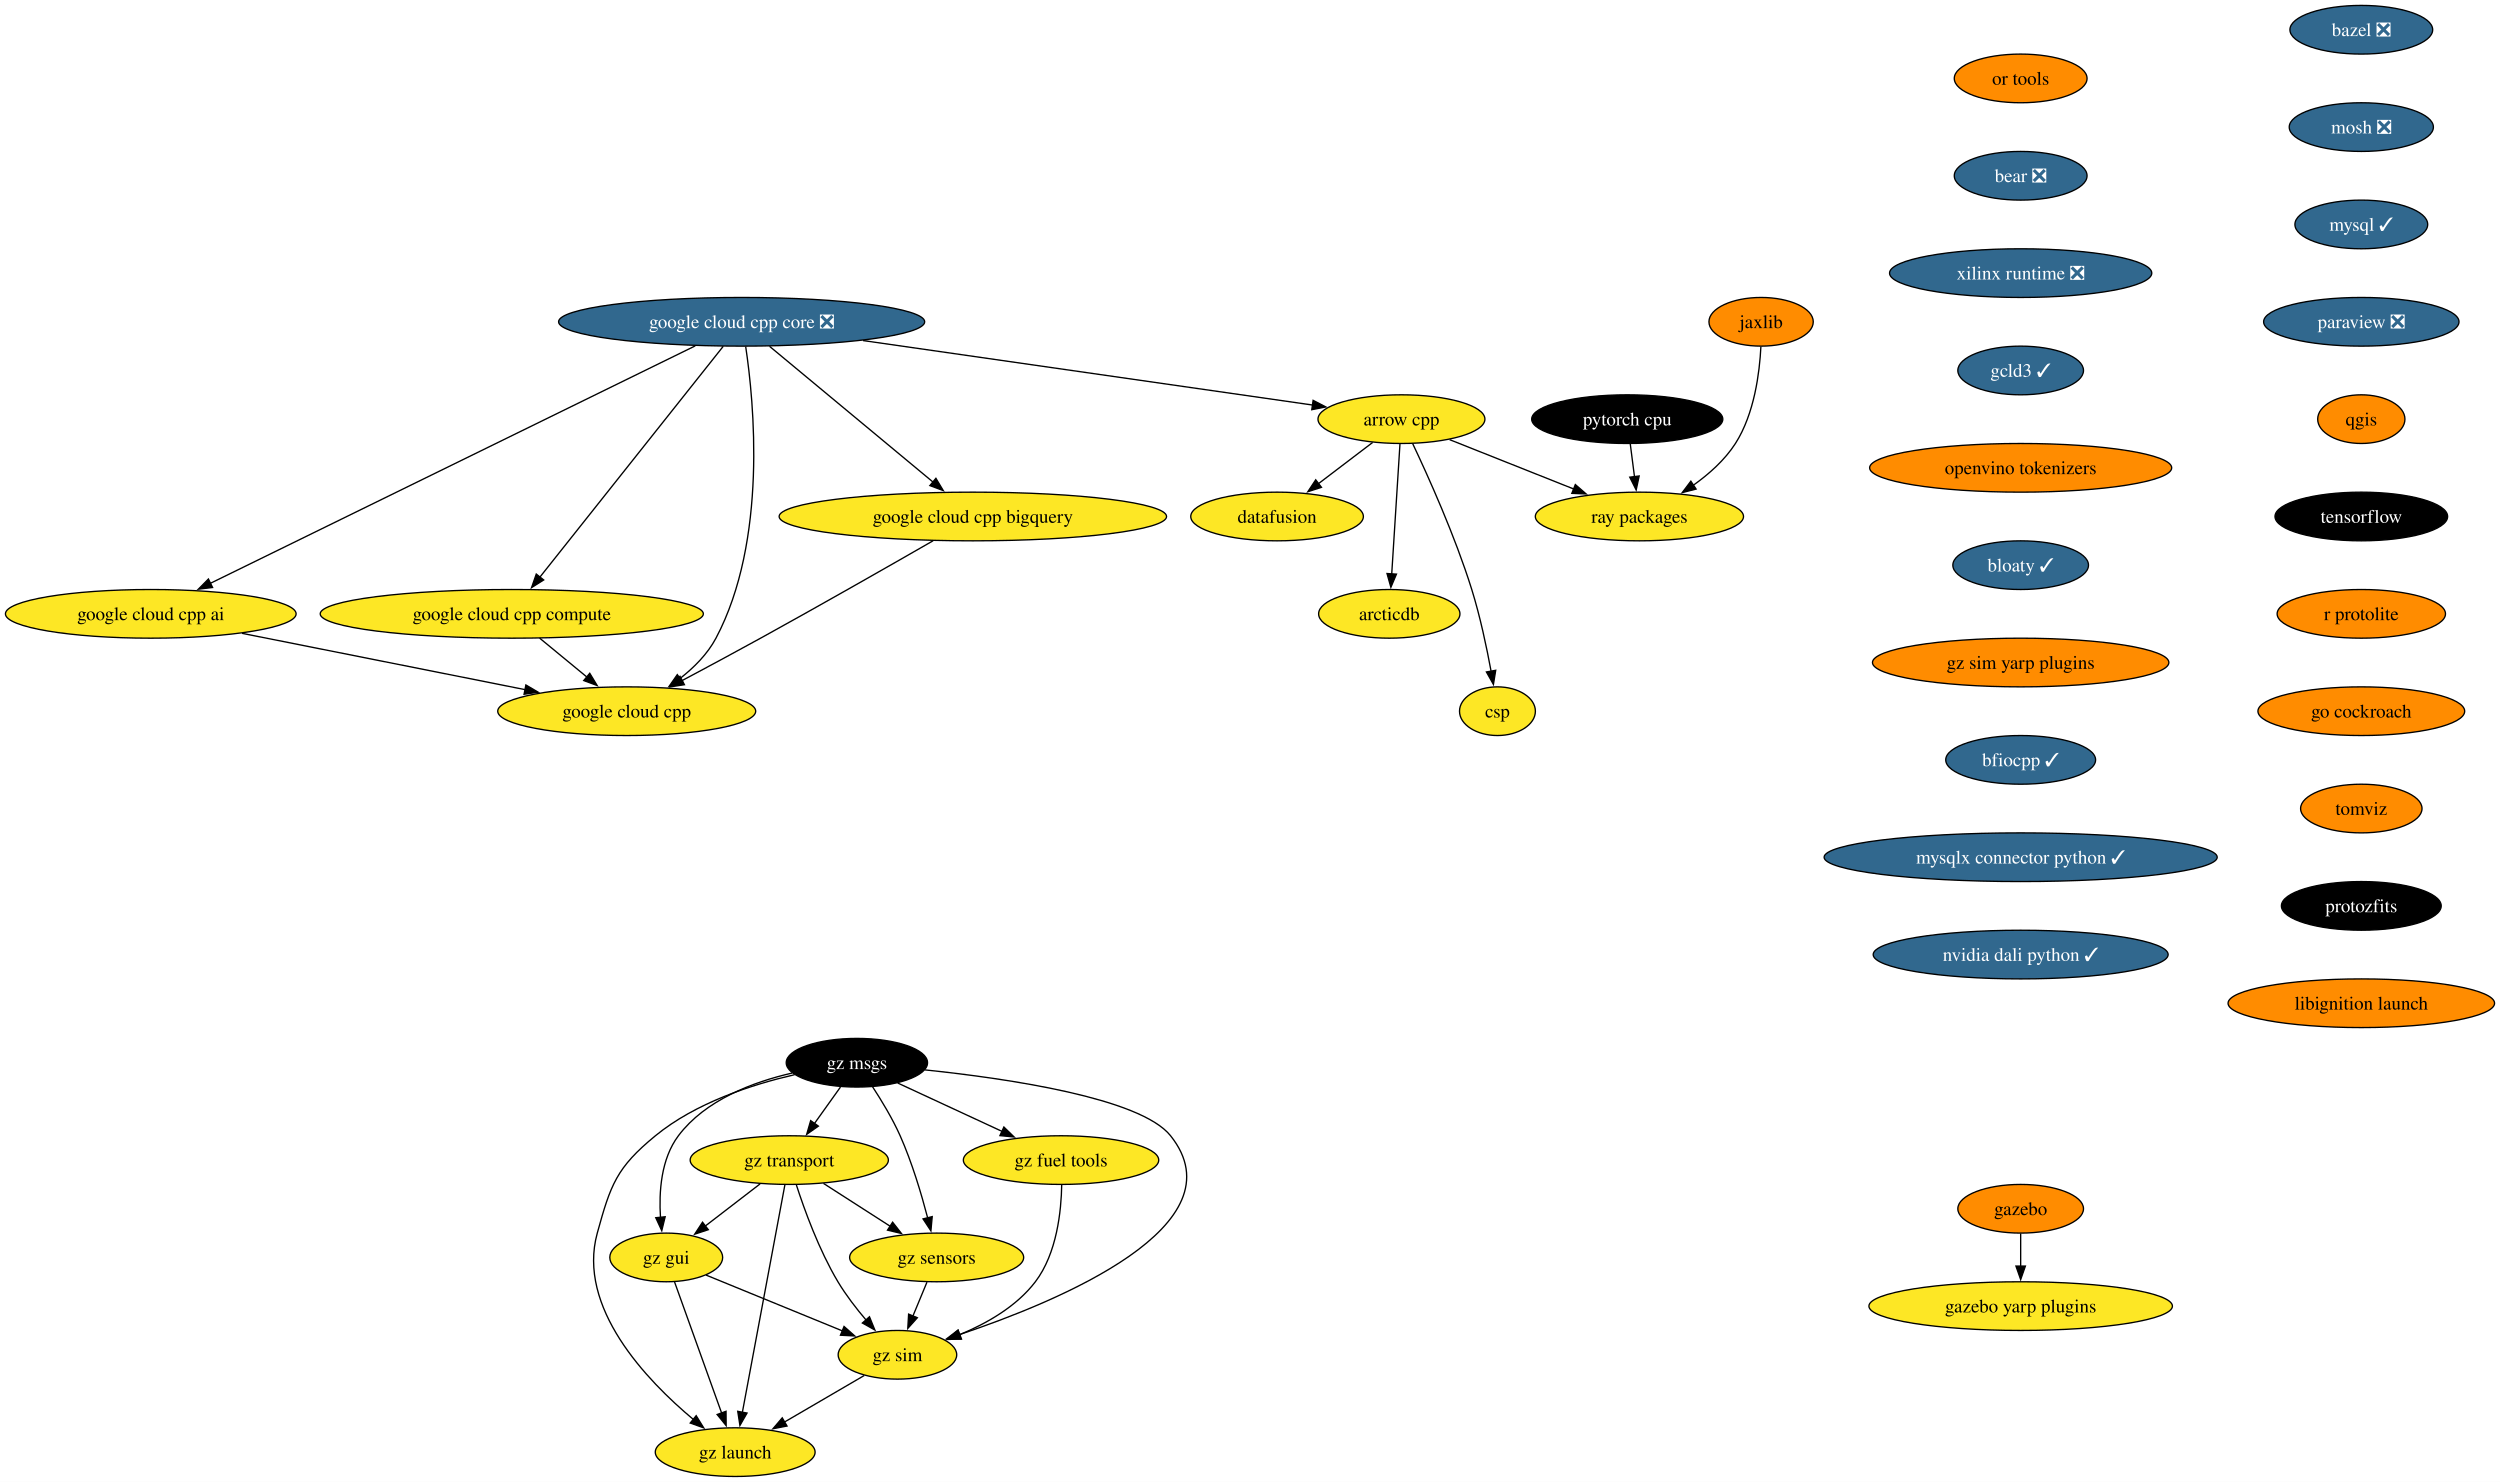
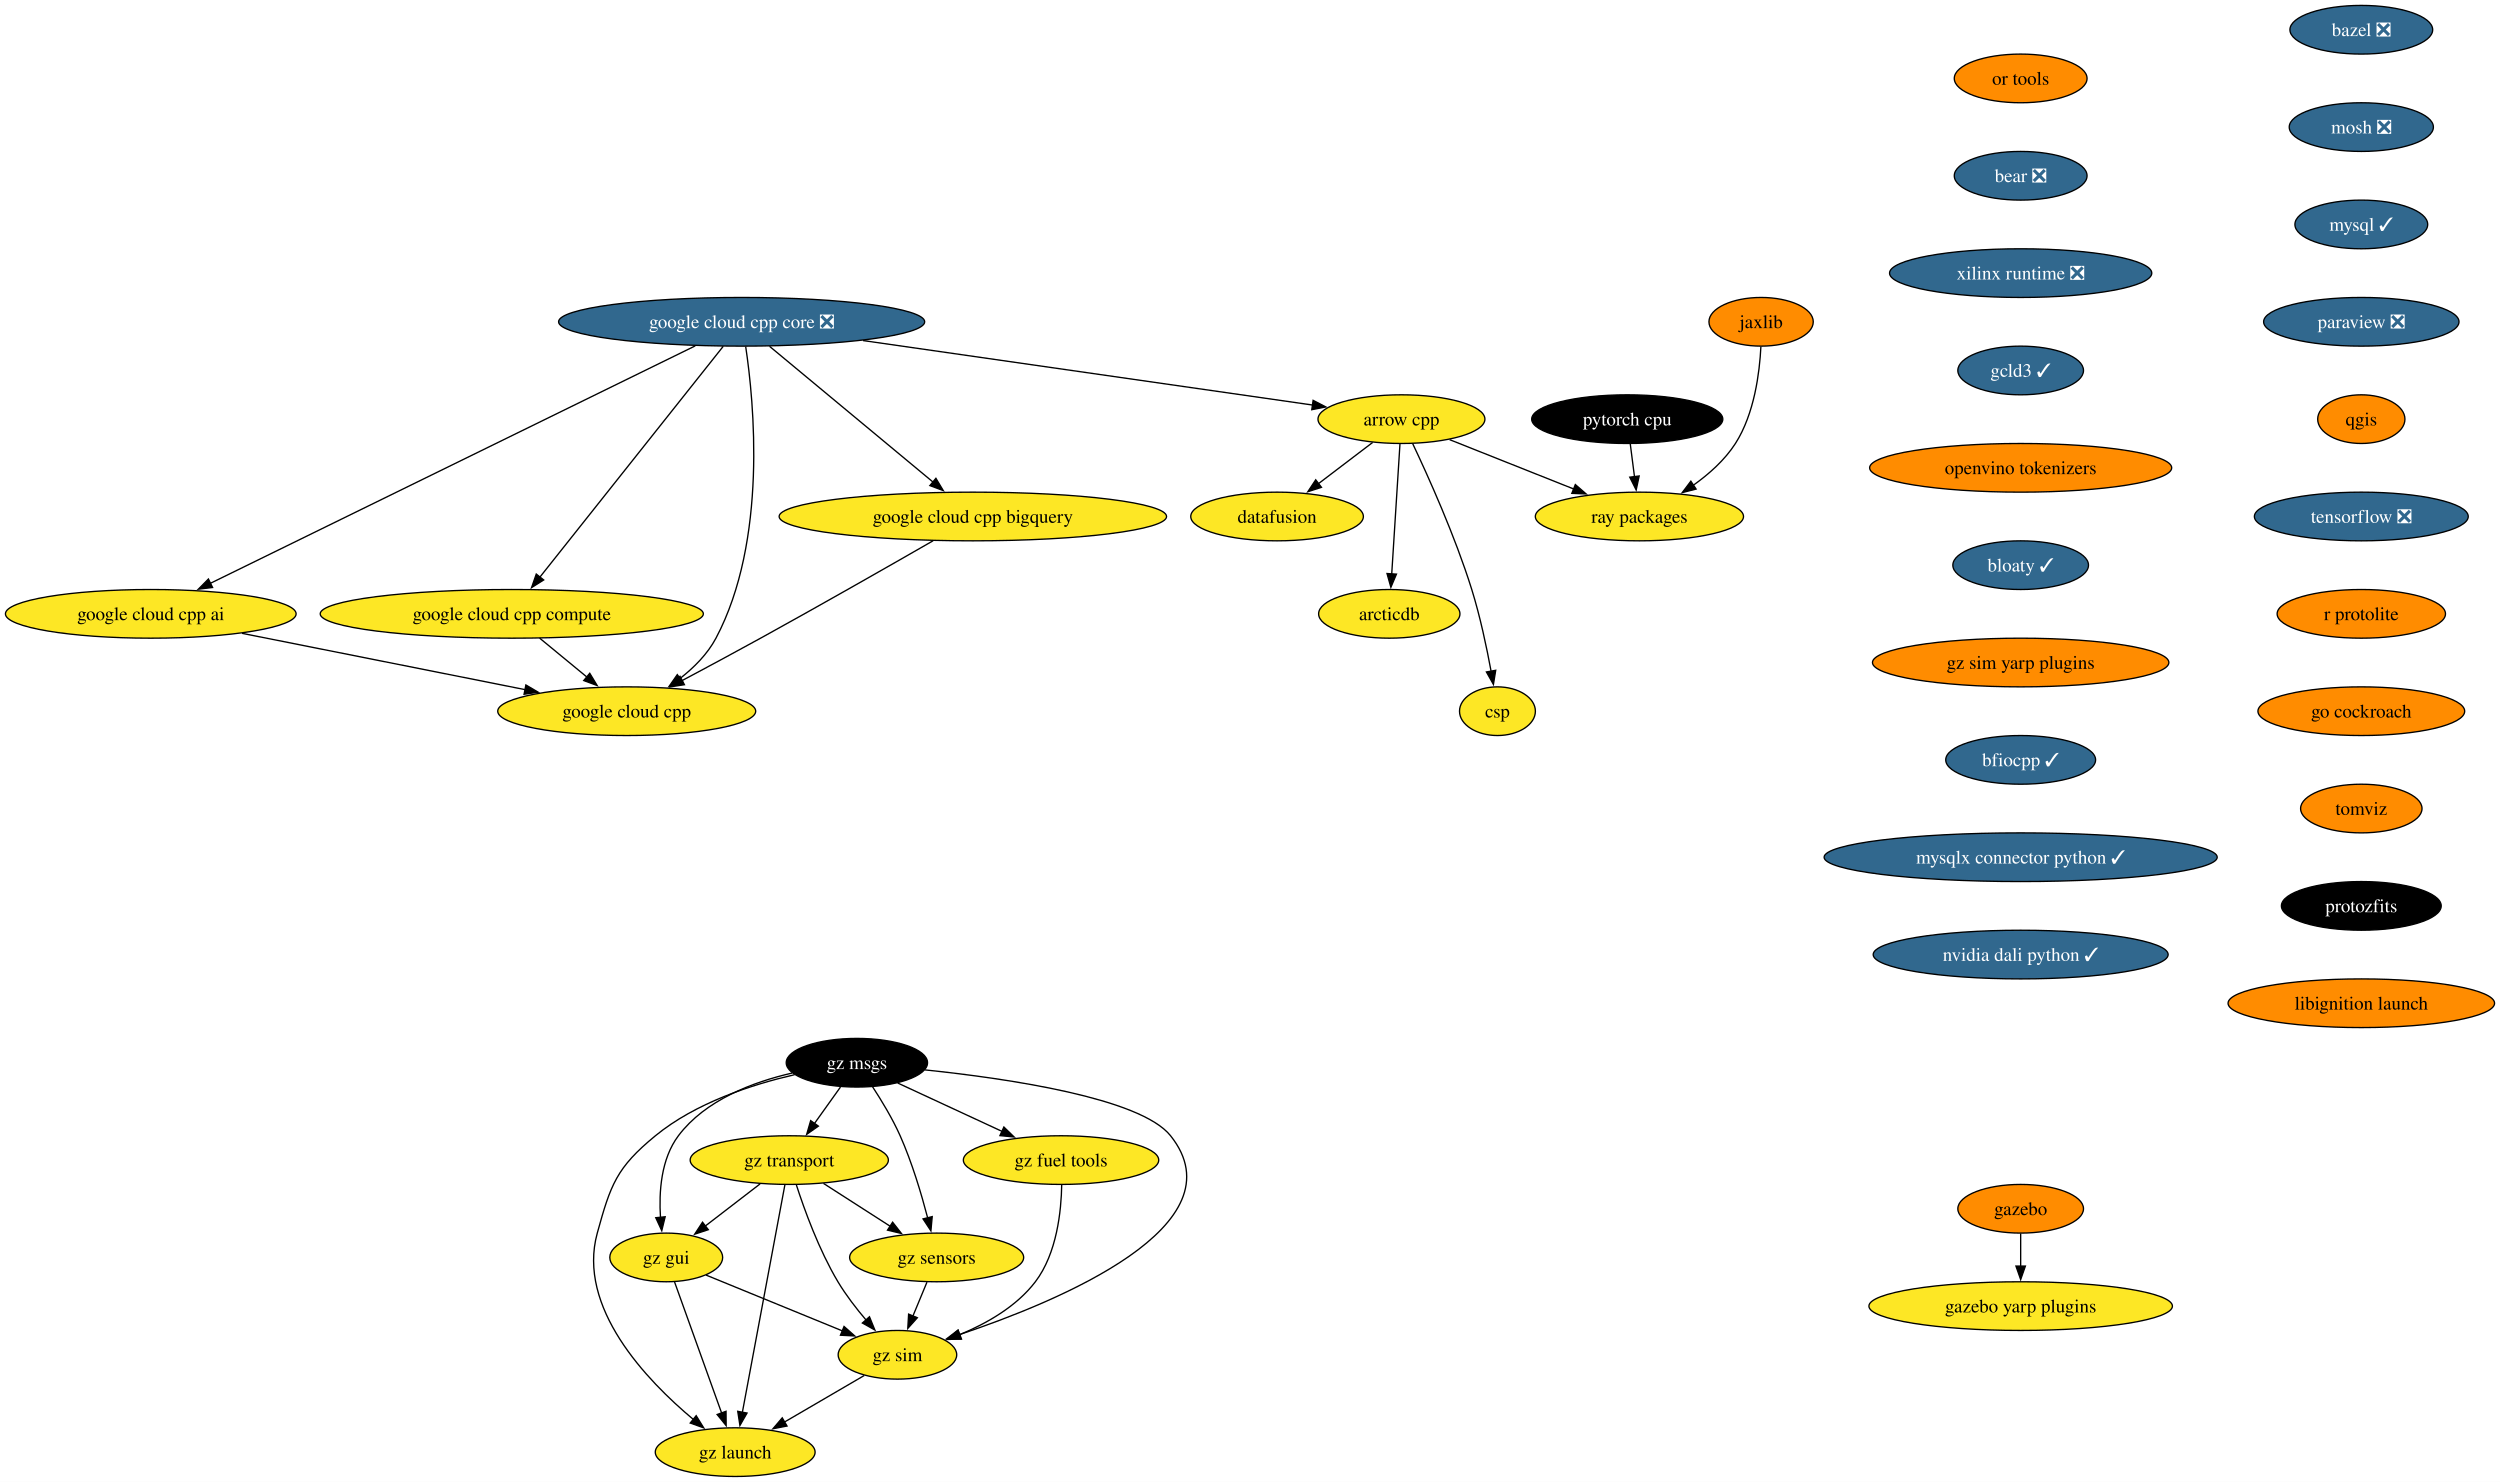
<svg xmlns="http://www.w3.org/2000/svg" xmlns:xlink="http://www.w3.org/1999/xlink" width="1849pt" height="1096pt" viewBox="0.00 0.00 1848.97 1096.00">
  <g id="graph0" class="graph" transform="scale(1 1) rotate(0) translate(4 1092)">
    <polygon fill="white" stroke="none" points="-4,4 -4,-1092 1844.97,-1092 1844.97,4 -4,4" />
    <g id="node1" class="node">
      <g id="a_node1">
        <a xlink:href="https://github.com/conda-forge/arrow-cpp-feedstock" xlink:title="arrow cpp">
          <ellipse fill="#fde725" stroke="black" cx="1032.5" cy="-782" rx="61.73" ry="18" />
          <text text-anchor="middle" x="1032.5" y="-777.33" font-family="Times,serif" font-size="14.00">arrow cpp</text>
        </a>
      </g>
    </g>
    <g id="node2" class="node">
      <g id="a_node2">
        <a xlink:href="https://github.com/conda-forge/ray-packages-feedstock" xlink:title="ray packages">
          <ellipse fill="#fde725" stroke="black" cx="1208.5" cy="-710" rx="76.99" ry="18" />
          <text text-anchor="middle" x="1208.5" y="-705.33" font-family="Times,serif" font-size="14.00">ray packages</text>
        </a>
      </g>
    </g>
    <g id="edge1" class="edge">
      <path fill="none" stroke="black" d="M1068.12,-766.83C1094.6,-756.3 1131.03,-741.81 1160.14,-730.24" />
      <polygon fill="black" stroke="black" points="1161.1,-733.62 1169.1,-726.67 1158.51,-727.12 1161.1,-733.62" />
    </g>
    <g id="node3" class="node">
      <g id="a_node3">
        <a xlink:href="https://github.com/conda-forge/datafusion-feedstock" xlink:title="datafusion">
          <ellipse fill="#fde725" stroke="black" cx="940.5" cy="-710" rx="63.84" ry="18" />
          <text text-anchor="middle" x="940.5" y="-705.33" font-family="Times,serif" font-size="14.00">datafusion</text>
        </a>
      </g>
    </g>
    <g id="edge2" class="edge">
      <path fill="none" stroke="black" d="M1011.17,-764.76C999.29,-755.73 984.3,-744.33 971.19,-734.35" />
      <polygon fill="black" stroke="black" points="973.33,-731.58 963.25,-728.31 969.09,-737.15 973.33,-731.58" />
    </g>
    <g id="node4" class="node">
      <g id="a_node4">
        <a xlink:href="https://github.com/conda-forge/arcticdb-feedstock" xlink:title="arcticdb">
          <ellipse fill="#fde725" stroke="black" cx="1023.5" cy="-638" rx="52.26" ry="18" />
          <text text-anchor="middle" x="1023.5" y="-633.33" font-family="Times,serif" font-size="14.00">arcticdb</text>
        </a>
      </g>
    </g>
    <g id="edge3" class="edge">
      <path fill="none" stroke="black" d="M1031.4,-763.59C1029.88,-739.61 1027.12,-696.14 1025.3,-667.42" />
      <polygon fill="black" stroke="black" points="1028.81,-667.38 1024.68,-657.62 1021.82,-667.82 1028.81,-667.38" />
    </g>
    <g id="node5" class="node">
      <g id="a_node5">
        <a xlink:href="https://github.com/conda-forge/csp-feedstock" xlink:title="csp">
          <ellipse fill="#fde725" stroke="black" cx="1103.5" cy="-566" rx="28.06" ry="18" />
          <text text-anchor="middle" x="1103.5" y="-561.33" font-family="Times,serif" font-size="14.00">csp</text>
        </a>
      </g>
    </g>
    <g id="edge4" class="edge">
      <path fill="none" stroke="black" d="M1040.76,-763.98C1052,-740.27 1072.12,-695.72 1084.5,-656 1090.69,-636.15 1095.54,-613.18 1098.79,-595.55" />
      <polygon fill="black" stroke="black" points="1102.22,-596.25 1100.52,-585.79 1095.33,-595.03 1102.22,-596.25" />
    </g>
    <g id="node6" class="node">
      <g id="a_node6">
        <a xlink:href="https://github.com/conda-forge/bazel-feedstock/pull/247" xlink:title="bazel ❎">
          <ellipse fill="#31688e" stroke="black" cx="1742.41" cy="-1070" rx="52.79" ry="18" />
          <text text-anchor="middle" x="1742.41" y="-1065.33" font-family="Times,serif" font-size="14.00" fill="white">bazel ❎</text>
        </a>
      </g>
    </g>
    <g id="node7" class="node">
      <g id="a_node7">
        <a xlink:href="https://github.com/conda-forge/mosh-feedstock/pull/41" xlink:title="mosh ❎">
          <ellipse fill="#31688e" stroke="black" cx="1742.41" cy="-998" rx="53.31" ry="18" />
          <text text-anchor="middle" x="1742.41" y="-993.33" font-family="Times,serif" font-size="14.00" fill="white">mosh ❎</text>
        </a>
      </g>
    </g>
    <g id="node8" class="node">
      <g id="a_node8">
        <a xlink:href="https://github.com/conda-forge/mysql-feedstock/pull/104" xlink:title="mysql ✓">
          <ellipse fill="#31688e" stroke="black" cx="1742.41" cy="-926" rx="49.1" ry="18" />
          <text text-anchor="middle" x="1742.41" y="-921.33" font-family="Times,serif" font-size="14.00" fill="white">mysql ✓</text>
        </a>
      </g>
    </g>
    <g id="node9" class="node">
      <g id="a_node9">
        <a xlink:href="https://github.com/conda-forge/paraview-feedstock/pull/260" xlink:title="paraview ❎">
          <ellipse fill="#31688e" stroke="black" cx="1742.41" cy="-854" rx="72.25" ry="18" />
          <text text-anchor="middle" x="1742.41" y="-849.33" font-family="Times,serif" font-size="14.00" fill="white">paraview ❎</text>
        </a>
      </g>
    </g>
    <g id="node10" class="node">
      <g id="a_node10">
        <a xlink:href="https://github.com/conda-forge/qgis-feedstock" xlink:title="qgis">
          <ellipse fill="#ff8c00" stroke="black" cx="1742.41" cy="-782" rx="32.27" ry="18" />
          <text text-anchor="middle" x="1742.41" y="-777.33" font-family="Times,serif" font-size="14.00">qgis</text>
        </a>
      </g>
    </g>
    <g id="node11" class="node">
      <g id="a_node11">
-         <a xlink:href="https://github.com/conda-forge/tensorflow-feedstock" xlink:title="tensorflow">
-           <ellipse fill="#000000" stroke="black" cx="1742.41" cy="-710" rx="63.84" ry="18" />
-           <text text-anchor="middle" x="1742.41" y="-705.33" font-family="Times,serif" font-size="14.00" fill="white">tensorflow</text>
+         <a xlink:href="https://github.com/conda-forge/tensorflow-feedstock/pull/407" xlink:title="tensorflow ❎">
+           <ellipse fill="#31688e" stroke="black" cx="1742.41" cy="-710" rx="79.09" ry="18" />
+           <text text-anchor="middle" x="1742.41" y="-705.33" font-family="Times,serif" font-size="14.00" fill="white">tensorflow ❎</text>
        </a>
      </g>
    </g>
    <g id="node12" class="node">
      <g id="a_node12">
        <a xlink:href="https://github.com/conda-forge/r-protolite-feedstock" xlink:title="r protolite">
          <ellipse fill="#ff8c00" stroke="black" cx="1742.41" cy="-638" rx="62.26" ry="18" />
          <text text-anchor="middle" x="1742.41" y="-633.33" font-family="Times,serif" font-size="14.00">r protolite</text>
        </a>
      </g>
    </g>
    <g id="node13" class="node">
      <g id="a_node13">
        <a xlink:href="https://github.com/conda-forge/go-cockroach-feedstock" xlink:title="go cockroach">
          <ellipse fill="#ff8c00" stroke="black" cx="1742.41" cy="-566" rx="76.46" ry="18" />
          <text text-anchor="middle" x="1742.41" y="-561.33" font-family="Times,serif" font-size="14.00">go cockroach</text>
        </a>
      </g>
    </g>
    <g id="node19" class="node">
      <g id="a_node19">
        <a xlink:href="https://github.com/conda-forge/tomviz-feedstock" xlink:title="tomviz">
          <ellipse fill="#ff8c00" stroke="black" cx="1742.41" cy="-494" rx="44.9" ry="18" />
          <text text-anchor="middle" x="1742.41" y="-489.32" font-family="Times,serif" font-size="14.00">tomviz</text>
        </a>
      </g>
    </g>
    <g id="node14" class="node">
      <g id="a_node14">
        <a xlink:href="https://github.com/conda-forge/pytorch-cpu-feedstock" xlink:title="pytorch cpu">
          <ellipse fill="#000000" stroke="black" cx="1199.5" cy="-782" rx="70.68" ry="18" />
          <text text-anchor="middle" x="1199.5" y="-777.33" font-family="Times,serif" font-size="14.00" fill="white">pytorch cpu</text>
        </a>
      </g>
    </g>
    <g id="edge12" class="edge">
      <path fill="none" stroke="black" d="M1201.73,-763.7C1202.68,-756.32 1203.81,-747.52 1204.87,-739.25" />
      <polygon fill="black" stroke="black" points="1208.31,-739.97 1206.11,-729.61 1201.36,-739.08 1208.31,-739.97" />
    </g>
    <g id="node15" class="node">
      <g id="a_node15">
        <a xlink:href="https://github.com/conda-forge/jaxlib-feedstock" xlink:title="jaxlib">
          <ellipse fill="#ff8c00" stroke="black" cx="1298.5" cy="-854" rx="38.58" ry="18" />
          <text text-anchor="middle" x="1298.5" y="-849.33" font-family="Times,serif" font-size="14.00">jaxlib</text>
        </a>
      </g>
    </g>
    <g id="edge13" class="edge">
      <path fill="none" stroke="black" d="M1298.34,-835.58C1297.4,-816.58 1293.57,-785.95 1279.5,-764 1271.64,-751.74 1259.89,-741.3 1248.19,-733" />
      <polygon fill="black" stroke="black" points="1250.42,-730.29 1240.15,-727.66 1246.54,-736.11 1250.42,-730.29" />
    </g>
    <g id="node16" class="node">
      <g id="a_node16">
        <a xlink:href="https://github.com/conda-forge/gazebo-feedstock" xlink:title="gazebo">
          <ellipse fill="#ff8c00" stroke="black" cx="1490.47" cy="-198" rx="46.47" ry="18" />
          <text text-anchor="middle" x="1490.47" y="-193.32" font-family="Times,serif" font-size="14.00">gazebo</text>
        </a>
      </g>
    </g>
    <g id="node17" class="node">
      <g id="a_node17">
        <a xlink:href="https://github.com/conda-forge/gazebo-yarp-plugins-feedstock" xlink:title="gazebo yarp plugins">
          <ellipse fill="#fde725" stroke="black" cx="1490.47" cy="-126" rx="112.24" ry="18" />
          <text text-anchor="middle" x="1490.47" y="-121.33" font-family="Times,serif" font-size="14.00">gazebo yarp plugins</text>
        </a>
      </g>
    </g>
    <g id="edge14" class="edge">
      <path fill="none" stroke="black" d="M1490.47,-179.7C1490.47,-172.41 1490.47,-163.73 1490.47,-155.54" />
      <polygon fill="black" stroke="black" points="1493.97,-155.62 1490.47,-145.62 1486.97,-155.62 1493.97,-155.62" />
    </g>
    <g id="node18" class="node">
      <g id="a_node18">
        <a xlink:href="https://github.com/conda-forge/google-cloud-cpp-feedstock" xlink:title="google cloud cpp">
          <ellipse fill="#fde725" stroke="black" cx="459.5" cy="-566" rx="95.4" ry="18" />
          <text text-anchor="middle" x="459.5" y="-561.33" font-family="Times,serif" font-size="14.00">google cloud cpp</text>
        </a>
      </g>
    </g>
    <g id="node20" class="node">
      <g id="a_node20">
        <a xlink:href="https://github.com/conda-forge/protozfits-feedstock" xlink:title="protozfits">
          <ellipse fill="#000000" stroke="black" cx="1742.41" cy="-422" rx="59.1" ry="18" />
          <text text-anchor="middle" x="1742.41" y="-417.32" font-family="Times,serif" font-size="14.00" fill="white">protozfits</text>
        </a>
      </g>
    </g>
    <g id="node21" class="node">
      <g id="a_node21">
        <a xlink:href="https://github.com/conda-forge/libignition-launch-feedstock" xlink:title="libignition launch">
          <ellipse fill="#ff8c00" stroke="black" cx="1742.41" cy="-350" rx="98.56" ry="18" />
          <text text-anchor="middle" x="1742.41" y="-345.32" font-family="Times,serif" font-size="14.00">libignition launch</text>
        </a>
      </g>
    </g>
    <g id="node22" class="node">
      <g id="a_node22">
        <a xlink:href="https://github.com/conda-forge/or-tools-feedstock" xlink:title="or tools">
          <ellipse fill="#ff8c00" stroke="black" cx="1490.47" cy="-1034" rx="49.1" ry="18" />
          <text text-anchor="middle" x="1490.47" y="-1029.33" font-family="Times,serif" font-size="14.00">or tools</text>
        </a>
      </g>
    </g>
    <g id="node23" class="node">
      <g id="a_node23">
        <a xlink:href="https://github.com/conda-forge/bear-feedstock/pull/52" xlink:title="bear ❎">
          <ellipse fill="#31688e" stroke="black" cx="1490.47" cy="-962" rx="49.1" ry="18" />
          <text text-anchor="middle" x="1490.47" y="-957.33" font-family="Times,serif" font-size="14.00" fill="white">bear ❎</text>
        </a>
      </g>
    </g>
    <g id="node24" class="node">
      <g id="a_node24">
        <a xlink:href="https://github.com/conda-forge/xilinx-runtime-feedstock/pull/38" xlink:title="xilinx runtime ❎">
          <ellipse fill="#31688e" stroke="black" cx="1490.47" cy="-890" rx="96.98" ry="18" />
          <text text-anchor="middle" x="1490.47" y="-885.33" font-family="Times,serif" font-size="14.00" fill="white">xilinx runtime ❎</text>
        </a>
      </g>
    </g>
    <g id="node25" class="node">
      <g id="a_node25">
        <a xlink:href="https://github.com/conda-forge/gcld3-feedstock/pull/14" xlink:title="gcld3 ✓">
          <ellipse fill="#31688e" stroke="black" cx="1490.47" cy="-818" rx="46.47" ry="18" />
          <text text-anchor="middle" x="1490.47" y="-813.33" font-family="Times,serif" font-size="14.00" fill="white">gcld3 ✓</text>
        </a>
      </g>
    </g>
    <g id="node33" class="node">
      <g id="a_node33">
        <a xlink:href="https://github.com/conda-forge/openvino-tokenizers-feedstock" xlink:title="openvino tokenizers">
          <ellipse fill="#ff8c00" stroke="black" cx="1490.47" cy="-746" rx="111.71" ry="18" />
          <text text-anchor="middle" x="1490.47" y="-741.33" font-family="Times,serif" font-size="14.00">openvino tokenizers</text>
        </a>
      </g>
    </g>
    <g id="node26" class="node">
      <g id="a_node26">
        <a xlink:href="https://github.com/conda-forge/gz-msgs-feedstock" xlink:title="gz msgs">
          <ellipse fill="#000000" stroke="black" cx="629.73" cy="-306" rx="52.26" ry="18" />
          <text text-anchor="middle" x="629.73" y="-301.32" font-family="Times,serif" font-size="14.00" fill="white">gz msgs</text>
        </a>
      </g>
    </g>
    <g id="node27" class="node">
      <g id="a_node27">
        <a xlink:href="https://github.com/conda-forge/gz-transport-feedstock" xlink:title="gz transport">
          <ellipse fill="#fde725" stroke="black" cx="579.73" cy="-234" rx="73.3" ry="18" />
          <text text-anchor="middle" x="579.73" y="-229.32" font-family="Times,serif" font-size="14.00">gz transport</text>
        </a>
      </g>
    </g>
    <g id="edge21" class="edge">
      <path fill="none" stroke="black" d="M617.62,-288.05C611.85,-279.97 604.81,-270.12 598.38,-261.11" />
      <polygon fill="black" stroke="black" points="601.26,-259.12 592.6,-253.02 595.56,-263.19 601.26,-259.12" />
    </g>
    <g id="node28" class="node">
      <g id="a_node28">
        <a xlink:href="https://github.com/conda-forge/gz-fuel-tools-feedstock" xlink:title="gz fuel tools">
          <ellipse fill="#fde725" stroke="black" cx="780.73" cy="-234" rx="72.25" ry="18" />
          <text text-anchor="middle" x="780.73" y="-229.32" font-family="Times,serif" font-size="14.00">gz fuel tools</text>
        </a>
      </g>
    </g>
    <g id="edge22" class="edge">
      <path fill="none" stroke="black" d="M659.92,-291C682.06,-280.74 712.45,-266.65 737.21,-255.17" />
      <polygon fill="black" stroke="black" points="738.46,-258.45 746.06,-251.07 735.52,-252.1 738.46,-258.45" />
    </g>
    <g id="node29" class="node">
      <g id="a_node29">
        <a xlink:href="https://github.com/conda-forge/gz-gui-feedstock" xlink:title="gz gui">
          <ellipse fill="#fde725" stroke="black" cx="488.73" cy="-162" rx="41.74" ry="18" />
          <text text-anchor="middle" x="488.73" y="-157.32" font-family="Times,serif" font-size="14.00">gz gui</text>
        </a>
      </g>
    </g>
    <g id="edge23" class="edge">
      <path fill="none" stroke="black" d="M581.92,-298.38C552.85,-291.73 517.62,-278.45 497.73,-252 484.88,-234.92 483.24,-210.47 484.48,-191.53" />
      <polygon fill="black" stroke="black" points="487.94,-192.08 485.43,-181.78 480.98,-191.39 487.94,-192.08" />
    </g>
    <g id="node30" class="node">
      <g id="a_node30">
        <a xlink:href="https://github.com/conda-forge/gz-sensors-feedstock" xlink:title="gz sensors">
          <ellipse fill="#fde725" stroke="black" cx="688.73" cy="-162" rx="64.36" ry="18" />
          <text text-anchor="middle" x="688.73" y="-157.32" font-family="Times,serif" font-size="14.00">gz sensors</text>
        </a>
      </g>
    </g>
    <g id="edge24" class="edge">
      <path fill="none" stroke="black" d="M641.22,-288.4C647.88,-278.23 656.04,-264.77 661.73,-252 670.47,-232.37 677.42,-209.1 682.07,-191.28" />
      <polygon fill="black" stroke="black" points="685.45,-192.2 684.49,-181.65 678.66,-190.5 685.45,-192.2" />
    </g>
    <g id="node31" class="node">
      <g id="a_node31">
        <a xlink:href="https://github.com/conda-forge/gz-sim-feedstock" xlink:title="gz sim">
          <ellipse fill="#fde725" stroke="black" cx="659.73" cy="-90" rx="43.84" ry="18" />
          <text text-anchor="middle" x="659.73" y="-85.33" font-family="Times,serif" font-size="14.00">gz sim</text>
        </a>
      </g>
    </g>
    <g id="edge25" class="edge">
      <path fill="none" stroke="black" d="M680.05,-300.71C741.33,-294.32 839.45,-279.94 861.73,-252 914.49,-185.83 779.69,-129.72 705.18,-104.8" />
      <polygon fill="black" stroke="black" points="706.69,-101.61 696.1,-101.83 704.51,-108.27 706.69,-101.61" />
    </g>
    <g id="node32" class="node">
      <g id="a_node32">
        <a xlink:href="https://github.com/conda-forge/gz-launch-feedstock" xlink:title="gz launch">
          <ellipse fill="#fde725" stroke="black" cx="539.73" cy="-18" rx="59.1" ry="18" />
          <text text-anchor="middle" x="539.73" y="-13.32" font-family="Times,serif" font-size="14.00">gz launch</text>
        </a>
      </g>
    </g>
    <g id="edge26" class="edge">
      <path fill="none" stroke="black" d="M583.64,-297.16C551.92,-289.85 510.34,-276.29 480.73,-252 451.91,-228.36 447.64,-215.93 437.73,-180 422.6,-125.16 473.8,-71.36 509.06,-41.94" />
      <polygon fill="black" stroke="black" points="510.88,-44.97 516.45,-35.95 506.48,-39.53 510.88,-44.97" />
    </g>
    <g id="edge27" class="edge">
      <path fill="none" stroke="black" d="M558.16,-216.41C546.07,-207.11 530.81,-195.38 517.69,-185.28" />
      <polygon fill="black" stroke="black" points="519.84,-182.52 509.78,-179.2 515.57,-188.07 519.84,-182.52" />
    </g>
    <g id="edge28" class="edge">
      <path fill="none" stroke="black" d="M605.01,-216.76C619.69,-207.33 638.4,-195.32 654.4,-185.04" />
      <polygon fill="black" stroke="black" points="656.16,-188.07 662.69,-179.72 652.38,-182.18 656.16,-188.07" />
    </g>
    <g id="edge29" class="edge">
      <path fill="none" stroke="black" d="M584.9,-215.87C590.87,-197.39 601.7,-167.46 615.73,-144 621.65,-134.1 629.35,-124.13 636.66,-115.55" />
      <polygon fill="black" stroke="black" points="639.05,-118.13 643.04,-108.32 633.8,-113.5 639.05,-118.13" />
    </g>
    <g id="edge30" class="edge">
      <path fill="none" stroke="black" d="M576.52,-215.85C569.66,-179.14 553.49,-92.66 545.06,-47.53" />
      <polygon fill="black" stroke="black" points="548.5,-46.91 543.23,-37.72 541.62,-48.19 548.5,-46.91" />
    </g>
    <g id="edge31" class="edge">
      <path fill="none" stroke="black" d="M781.23,-215.82C780.93,-196.47 777.71,-164.99 761.73,-144 747.79,-125.7 725.72,-113.13 705.67,-104.85" />
      <polygon fill="black" stroke="black" points="707.11,-101.65 696.52,-101.33 704.6,-108.19 707.11,-101.65" />
    </g>
    <g id="edge32" class="edge">
      <path fill="none" stroke="black" d="M518.12,-148.97C545.97,-137.57 588.03,-120.35 619.08,-107.64" />
      <polygon fill="black" stroke="black" points="620.24,-110.95 628.17,-103.92 617.58,-104.47 620.24,-110.95" />
    </g>
    <g id="edge33" class="edge">
      <path fill="none" stroke="black" d="M494.88,-143.87C503.53,-119.78 519.4,-75.6 529.75,-46.77" />
      <polygon fill="black" stroke="black" points="532.96,-48.21 533.04,-37.61 526.37,-45.84 532.96,-48.21" />
    </g>
    <g id="edge34" class="edge">
      <path fill="none" stroke="black" d="M681.56,-143.7C678.43,-136.15 674.69,-127.12 671.19,-118.68" />
      <polygon fill="black" stroke="black" points="674.45,-117.4 667.39,-109.5 667.99,-120.08 674.45,-117.4" />
    </g>
    <g id="edge35" class="edge">
      <path fill="none" stroke="black" d="M635.15,-74.67C618.18,-64.77 595.32,-51.43 576.22,-40.29" />
      <polygon fill="black" stroke="black" points="578.06,-37.31 567.66,-35.29 574.53,-43.36 578.06,-37.31" />
    </g>
    <g id="node34" class="node">
      <g id="a_node34">
        <a xlink:href="https://github.com/conda-forge/bloaty-feedstock/pull/5" xlink:title="bloaty ✓">
          <ellipse fill="#31688e" stroke="black" cx="1490.47" cy="-674" rx="50.16" ry="18" />
          <text text-anchor="middle" x="1490.47" y="-669.33" font-family="Times,serif" font-size="14.00" fill="white">bloaty ✓</text>
        </a>
      </g>
    </g>
    <g id="node39" class="node">
      <g id="a_node39">
        <a xlink:href="https://github.com/conda-forge/gz-sim-yarp-plugins-feedstock" xlink:title="gz sim yarp plugins">
          <ellipse fill="#ff8c00" stroke="black" cx="1490.47" cy="-602" rx="109.61" ry="18" />
          <text text-anchor="middle" x="1490.47" y="-597.33" font-family="Times,serif" font-size="14.00">gz sim yarp plugins</text>
        </a>
      </g>
    </g>
    <g id="node35" class="node">
      <g id="a_node35">
        <a xlink:href="https://github.com/conda-forge/google-cloud-cpp-core-feedstock/pull/25" xlink:title="google cloud cpp core ❎">
          <ellipse fill="#31688e" stroke="black" cx="544.5" cy="-854" rx="135.39" ry="18" />
          <text text-anchor="middle" x="544.5" y="-849.33" font-family="Times,serif" font-size="14.00" fill="white">google cloud cpp core ❎</text>
        </a>
      </g>
    </g>
    <g id="edge38" class="edge">
      <path fill="none" stroke="black" d="M634.29,-840.12C730.59,-826.31 881.17,-804.71 966.92,-792.41" />
      <polygon fill="black" stroke="black" points="967.17,-795.91 976.57,-791.02 966.17,-788.98 967.17,-795.91" />
    </g>
    <g id="edge39" class="edge">
      <path fill="none" stroke="black" d="M547.5,-835.64C553.59,-795.11 563.83,-692.24 525.5,-620 519.27,-608.25 509.2,-598.19 498.78,-590.08" />
      <polygon fill="black" stroke="black" points="501,-587.37 490.85,-584.36 496.91,-593.05 501,-587.37" />
    </g>
    <g id="node36" class="node">
      <g id="a_node36">
        <a xlink:href="https://github.com/conda-forge/google-cloud-cpp-compute-feedstock" xlink:title="google cloud cpp compute">
          <ellipse fill="#fde725" stroke="black" cx="374.5" cy="-638" rx="141.7" ry="18" />
          <text text-anchor="middle" x="374.5" y="-633.33" font-family="Times,serif" font-size="14.00">google cloud cpp compute</text>
        </a>
      </g>
    </g>
    <g id="edge40" class="edge">
      <path fill="none" stroke="black" d="M530.88,-835.85C501.16,-798.44 430.37,-709.32 395.14,-664.98" />
      <polygon fill="black" stroke="black" points="398.09,-663.07 389.13,-657.42 392.61,-667.42 398.09,-663.07" />
    </g>
    <g id="node37" class="node">
      <g id="a_node37">
        <a xlink:href="https://github.com/conda-forge/google-cloud-cpp-bigquery-feedstock" xlink:title="google cloud cpp bigquery">
          <ellipse fill="#fde725" stroke="black" cx="715.5" cy="-710" rx="143.28" ry="18" />
          <text text-anchor="middle" x="715.5" y="-705.33" font-family="Times,serif" font-size="14.00">google cloud cpp bigquery</text>
        </a>
      </g>
    </g>
    <g id="edge41" class="edge">
      <path fill="none" stroke="black" d="M565.13,-835.87C595.3,-810.82 651.62,-764.05 686.11,-735.41" />
      <polygon fill="black" stroke="black" points="688.18,-738.24 693.64,-729.16 683.71,-732.85 688.18,-738.24" />
    </g>
    <g id="node38" class="node">
      <g id="a_node38">
        <a xlink:href="https://github.com/conda-forge/google-cloud-cpp-ai-feedstock" xlink:title="google cloud cpp ai">
          <ellipse fill="#fde725" stroke="black" cx="107.5" cy="-638" rx="107.5" ry="18" />
          <text text-anchor="middle" x="107.5" y="-633.33" font-family="Times,serif" font-size="14.00">google cloud cpp ai</text>
        </a>
      </g>
    </g>
    <g id="edge42" class="edge">
      <path fill="none" stroke="black" d="M510.21,-836.21C431.62,-797.72 238.54,-703.17 151.42,-660.51" />
      <polygon fill="black" stroke="black" points="153.21,-657.49 142.69,-656.23 150.13,-663.77 153.21,-657.49" />
    </g>
    <g id="edge43" class="edge">
      <path fill="none" stroke="black" d="M395.08,-620.05C405.55,-611.43 418.46,-600.8 429.97,-591.32" />
      <polygon fill="black" stroke="black" points="432.16,-594.05 437.65,-584.99 427.71,-588.65 432.16,-594.05" />
    </g>
    <g id="edge44" class="edge">
      <path fill="none" stroke="black" d="M686.11,-692.06C654.65,-673.99 603.23,-644.65 558.5,-620 539.52,-609.54 518.35,-598.17 500.48,-588.65" />
      <polygon fill="black" stroke="black" points="502.19,-585.59 491.71,-583.99 498.9,-591.78 502.19,-585.59" />
    </g>
    <g id="edge45" class="edge">
      <path fill="none" stroke="black" d="M174.96,-623.59C234.81,-611.68 322.15,-594.31 384.25,-581.96" />
      <polygon fill="black" stroke="black" points="384.93,-585.4 394.06,-580.02 383.57,-578.53 384.93,-585.4" />
    </g>
    <g id="node40" class="node">
      <g id="a_node40">
        <a xlink:href="https://github.com/conda-forge/bfiocpp-feedstock/pull/10" xlink:title="bfiocpp ✓">
          <ellipse fill="#31688e" stroke="black" cx="1490.47" cy="-530" rx="55.42" ry="18" />
          <text text-anchor="middle" x="1490.47" y="-525.33" font-family="Times,serif" font-size="14.00" fill="white">bfiocpp ✓</text>
        </a>
      </g>
    </g>
    <g id="node41" class="node">
      <g id="a_node41">
        <a xlink:href="https://github.com/conda-forge/mysqlx-connector-python-feedstock/pull/9" xlink:title="mysqlx connector python ✓">
          <ellipse fill="#31688e" stroke="black" cx="1490.47" cy="-458" rx="145.38" ry="18" />
          <text text-anchor="middle" x="1490.47" y="-453.32" font-family="Times,serif" font-size="14.00" fill="white">mysqlx connector python ✓</text>
        </a>
      </g>
    </g>
    <g id="node42" class="node">
      <g id="a_node42">
        <a xlink:href="https://github.com/conda-forge/nvidia-dali-python-feedstock/pull/11" xlink:title="nvidia dali python ✓">
          <ellipse fill="#31688e" stroke="black" cx="1490.47" cy="-386" rx="109.08" ry="18" />
          <text text-anchor="middle" x="1490.47" y="-381.32" font-family="Times,serif" font-size="14.00" fill="white">nvidia dali python ✓</text>
        </a>
      </g>
    </g>
  </g>
</svg>
